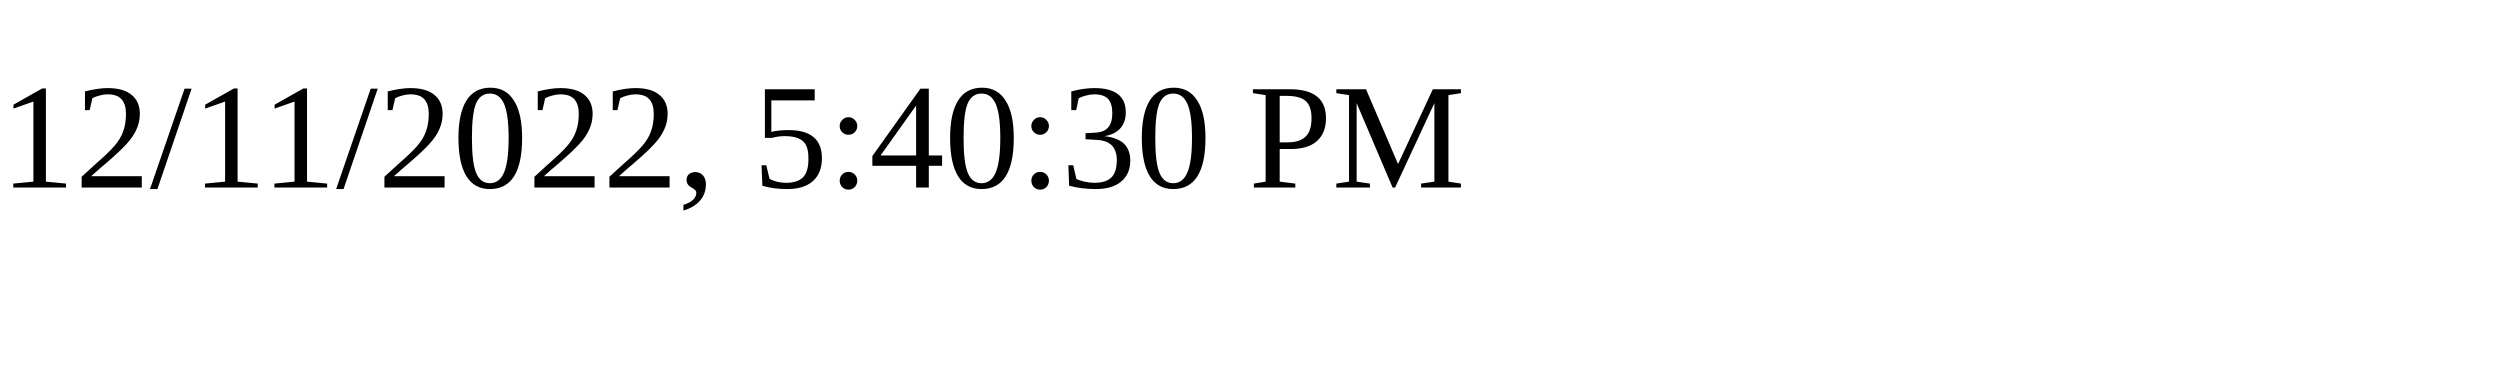
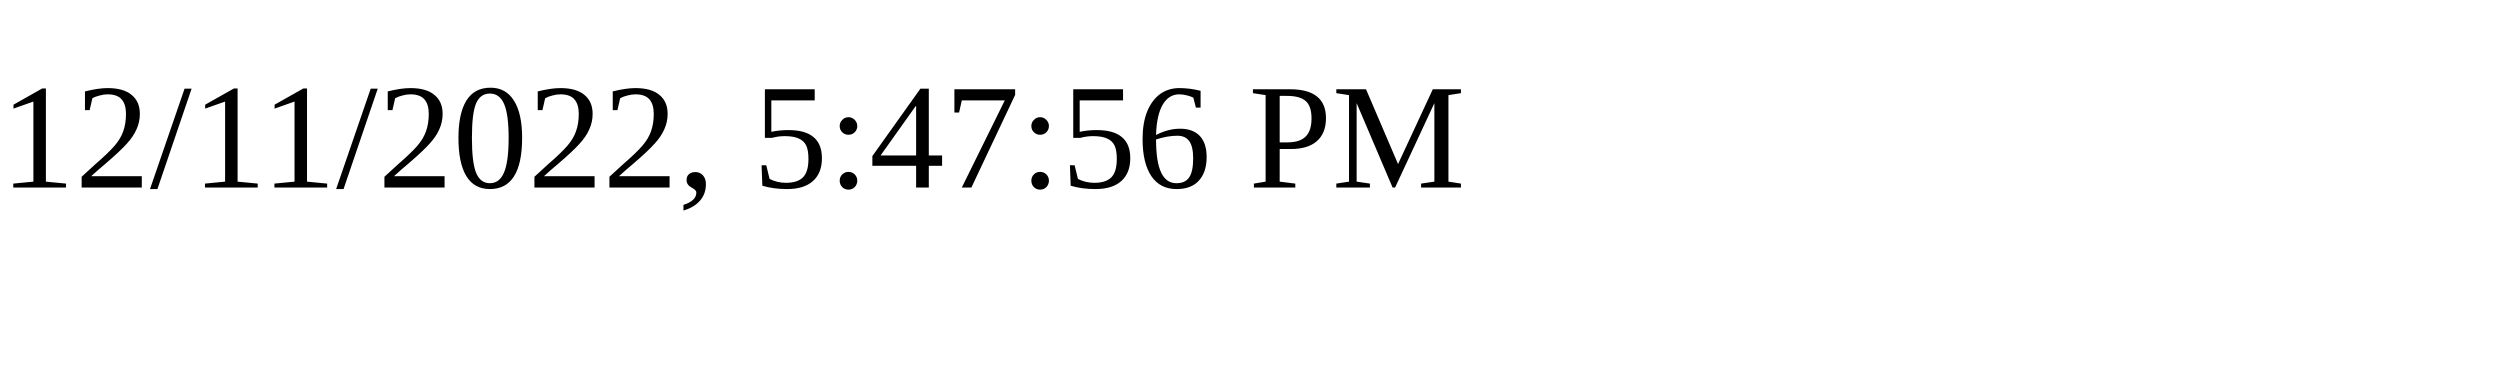
<svg xmlns="http://www.w3.org/2000/svg" height="30" width="200">
-   <text x="0" y="15">12/11/2022, 5:40:30 PM</text>
+   <text x="0" y="15">12/11/2022, 5:47:56 PM</text>
</svg>
